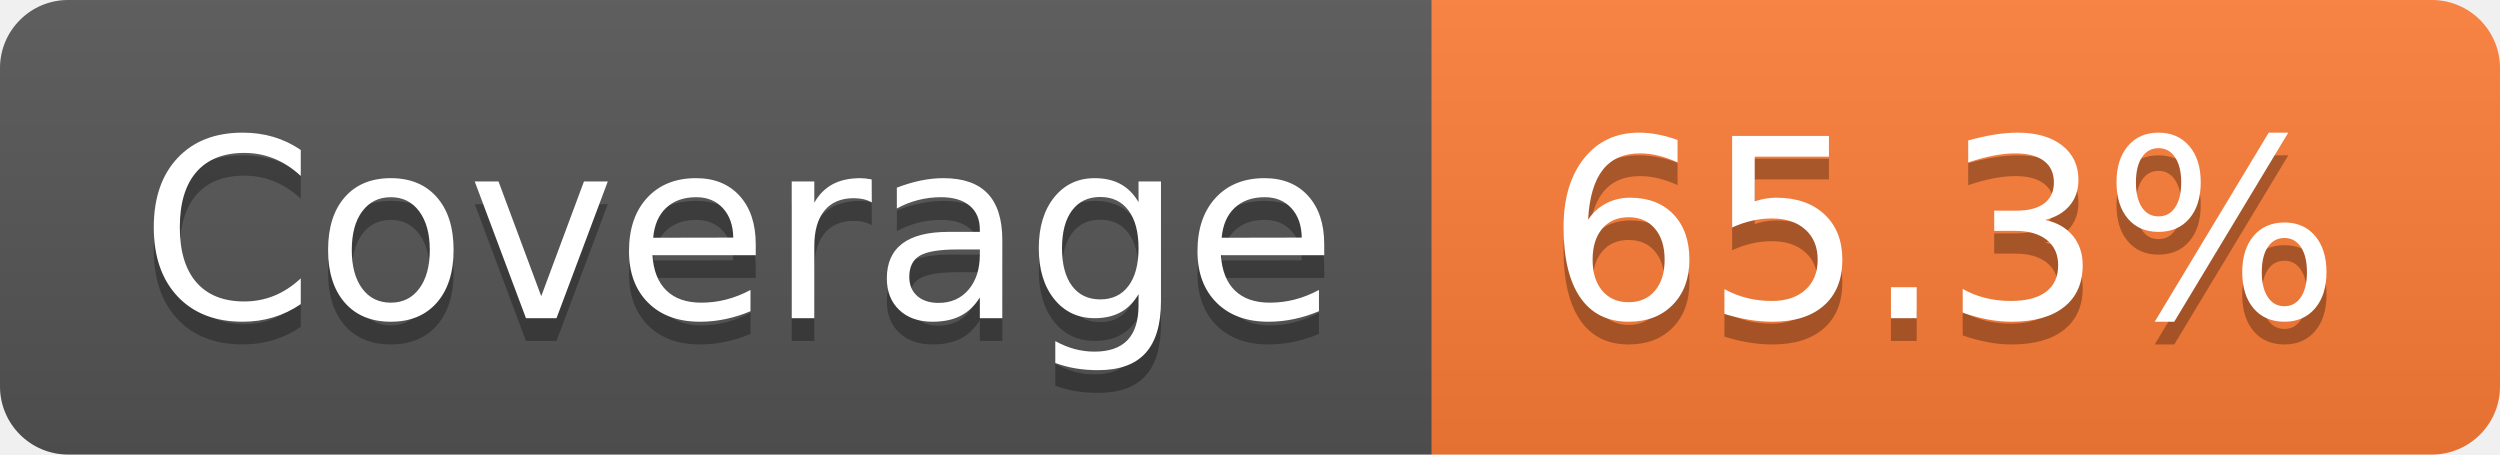
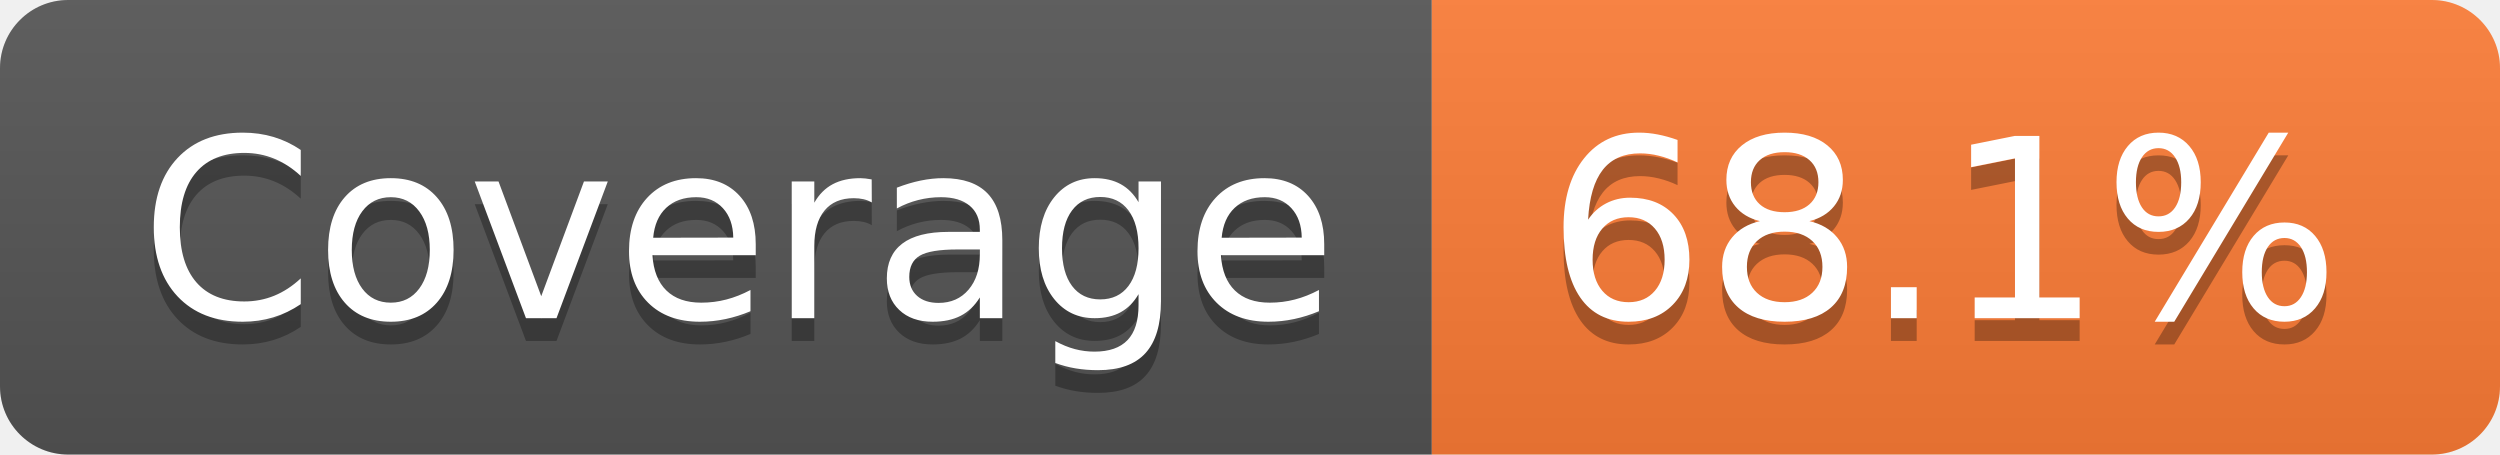
- <svg xmlns="http://www.w3.org/2000/svg" width="110" height="20" role="img" aria-label="Coverage: 65.3%">
+ <svg xmlns="http://www.w3.org/2000/svg" width="110" height="20" role="img" aria-label="Coverage: 68.1%">
  <linearGradient id="s" x2="0" y2="100%">
    <stop offset="0" stop-color="#bbb" stop-opacity=".1" />
    <stop offset="1" stop-opacity=".1" />
  </linearGradient>
  <clipPath id="r">
    <rect width="110" height="20" rx="3" fill="#fff" />
  </clipPath>
  <g clip-path="url(#r)">
    <rect width="63" height="20" fill="#555" />
    <rect x="63" width="47" height="20" fill="#fe7d37" />
    <rect width="110" height="20" fill="url(#s)" />
  </g>
  <g fill="#fff" text-anchor="middle" font-family="Verdana,Geneva,DejaVu Sans,sans-serif" text-rendering="geometricPrecision" font-size="110">
    <text aria-hidden="true" x="325" y="150" fill="#010101" fill-opacity=".3" transform="scale(.1)" textLength="530">Coverage</text>
    <text x="325" y="140" transform="scale(.1)" fill="#fff" textLength="530">Coverage</text>
-     <text aria-hidden="true" x="855" y="150" fill="#010101" fill-opacity=".3" transform="scale(.1)" textLength="370">65.3%</text>
-     <text x="855" y="140" transform="scale(.1)" fill="#fff" textLength="370">65.3%</text>
+     <text aria-hidden="true" x="855" y="150" fill="#010101" fill-opacity=".3" transform="scale(.1)" textLength="370">68.1%</text>
+     <text x="855" y="140" transform="scale(.1)" fill="#fff" textLength="370">68.1%</text>
  </g>
</svg>
